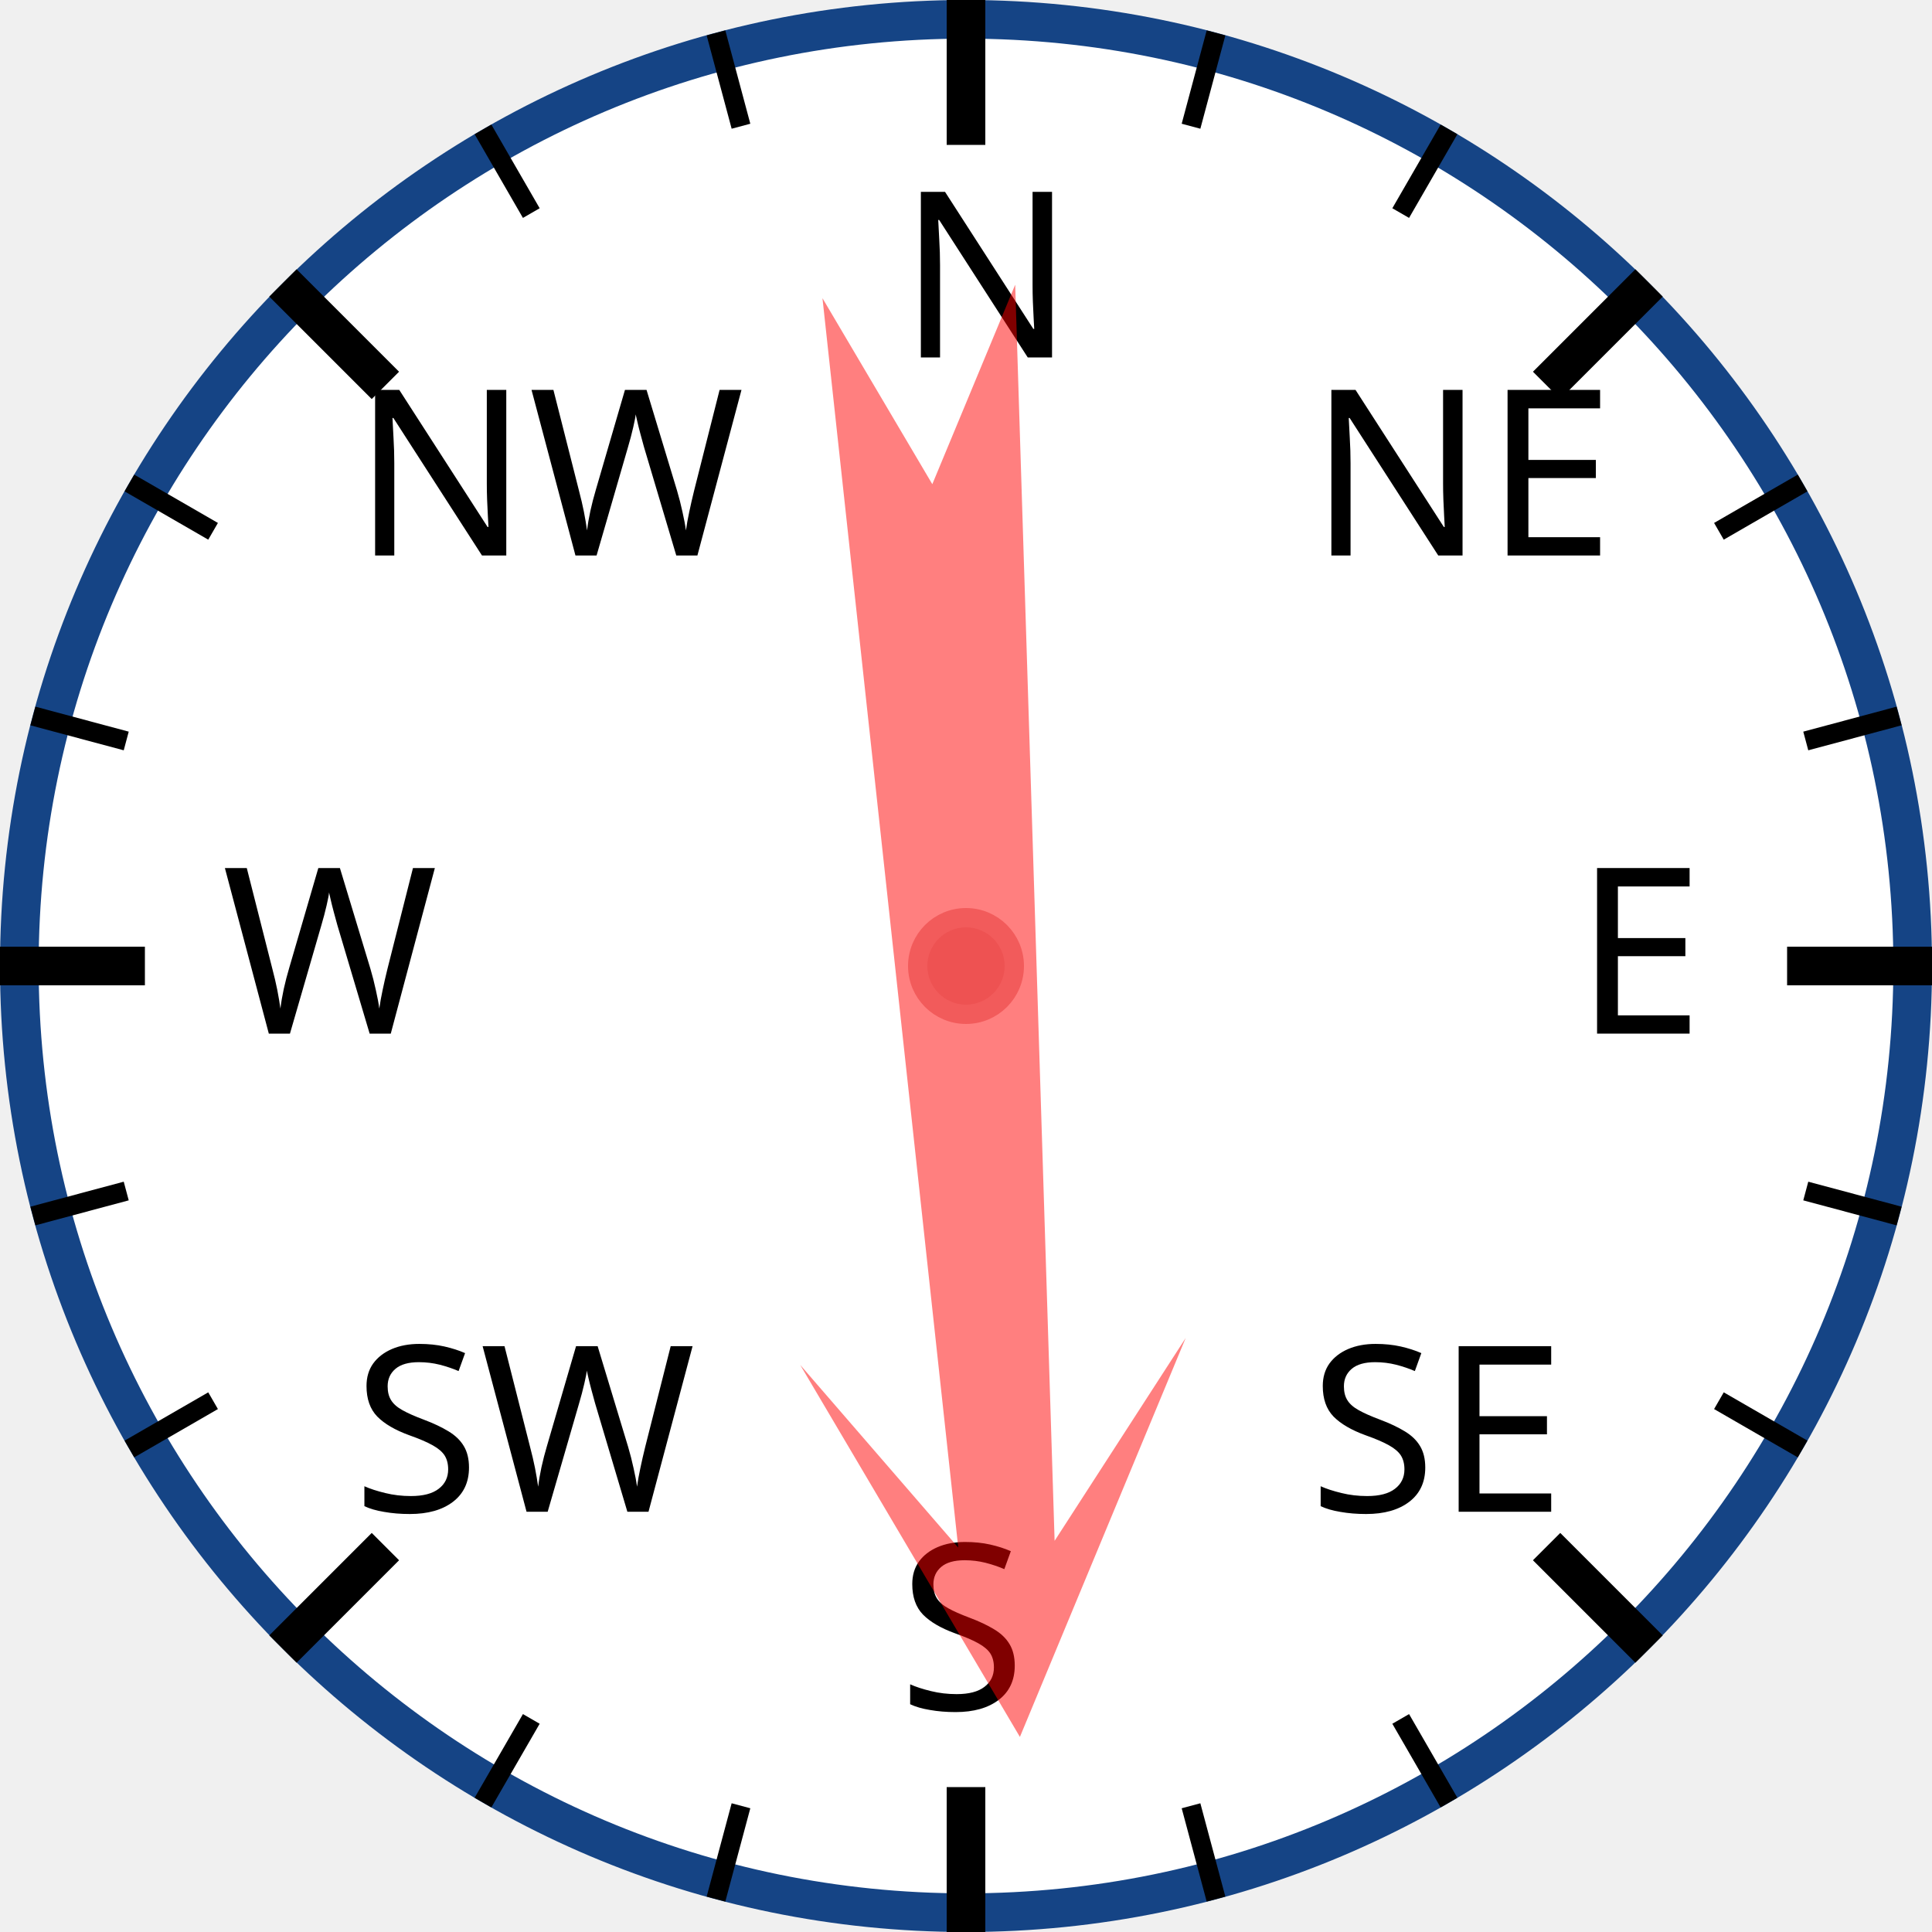
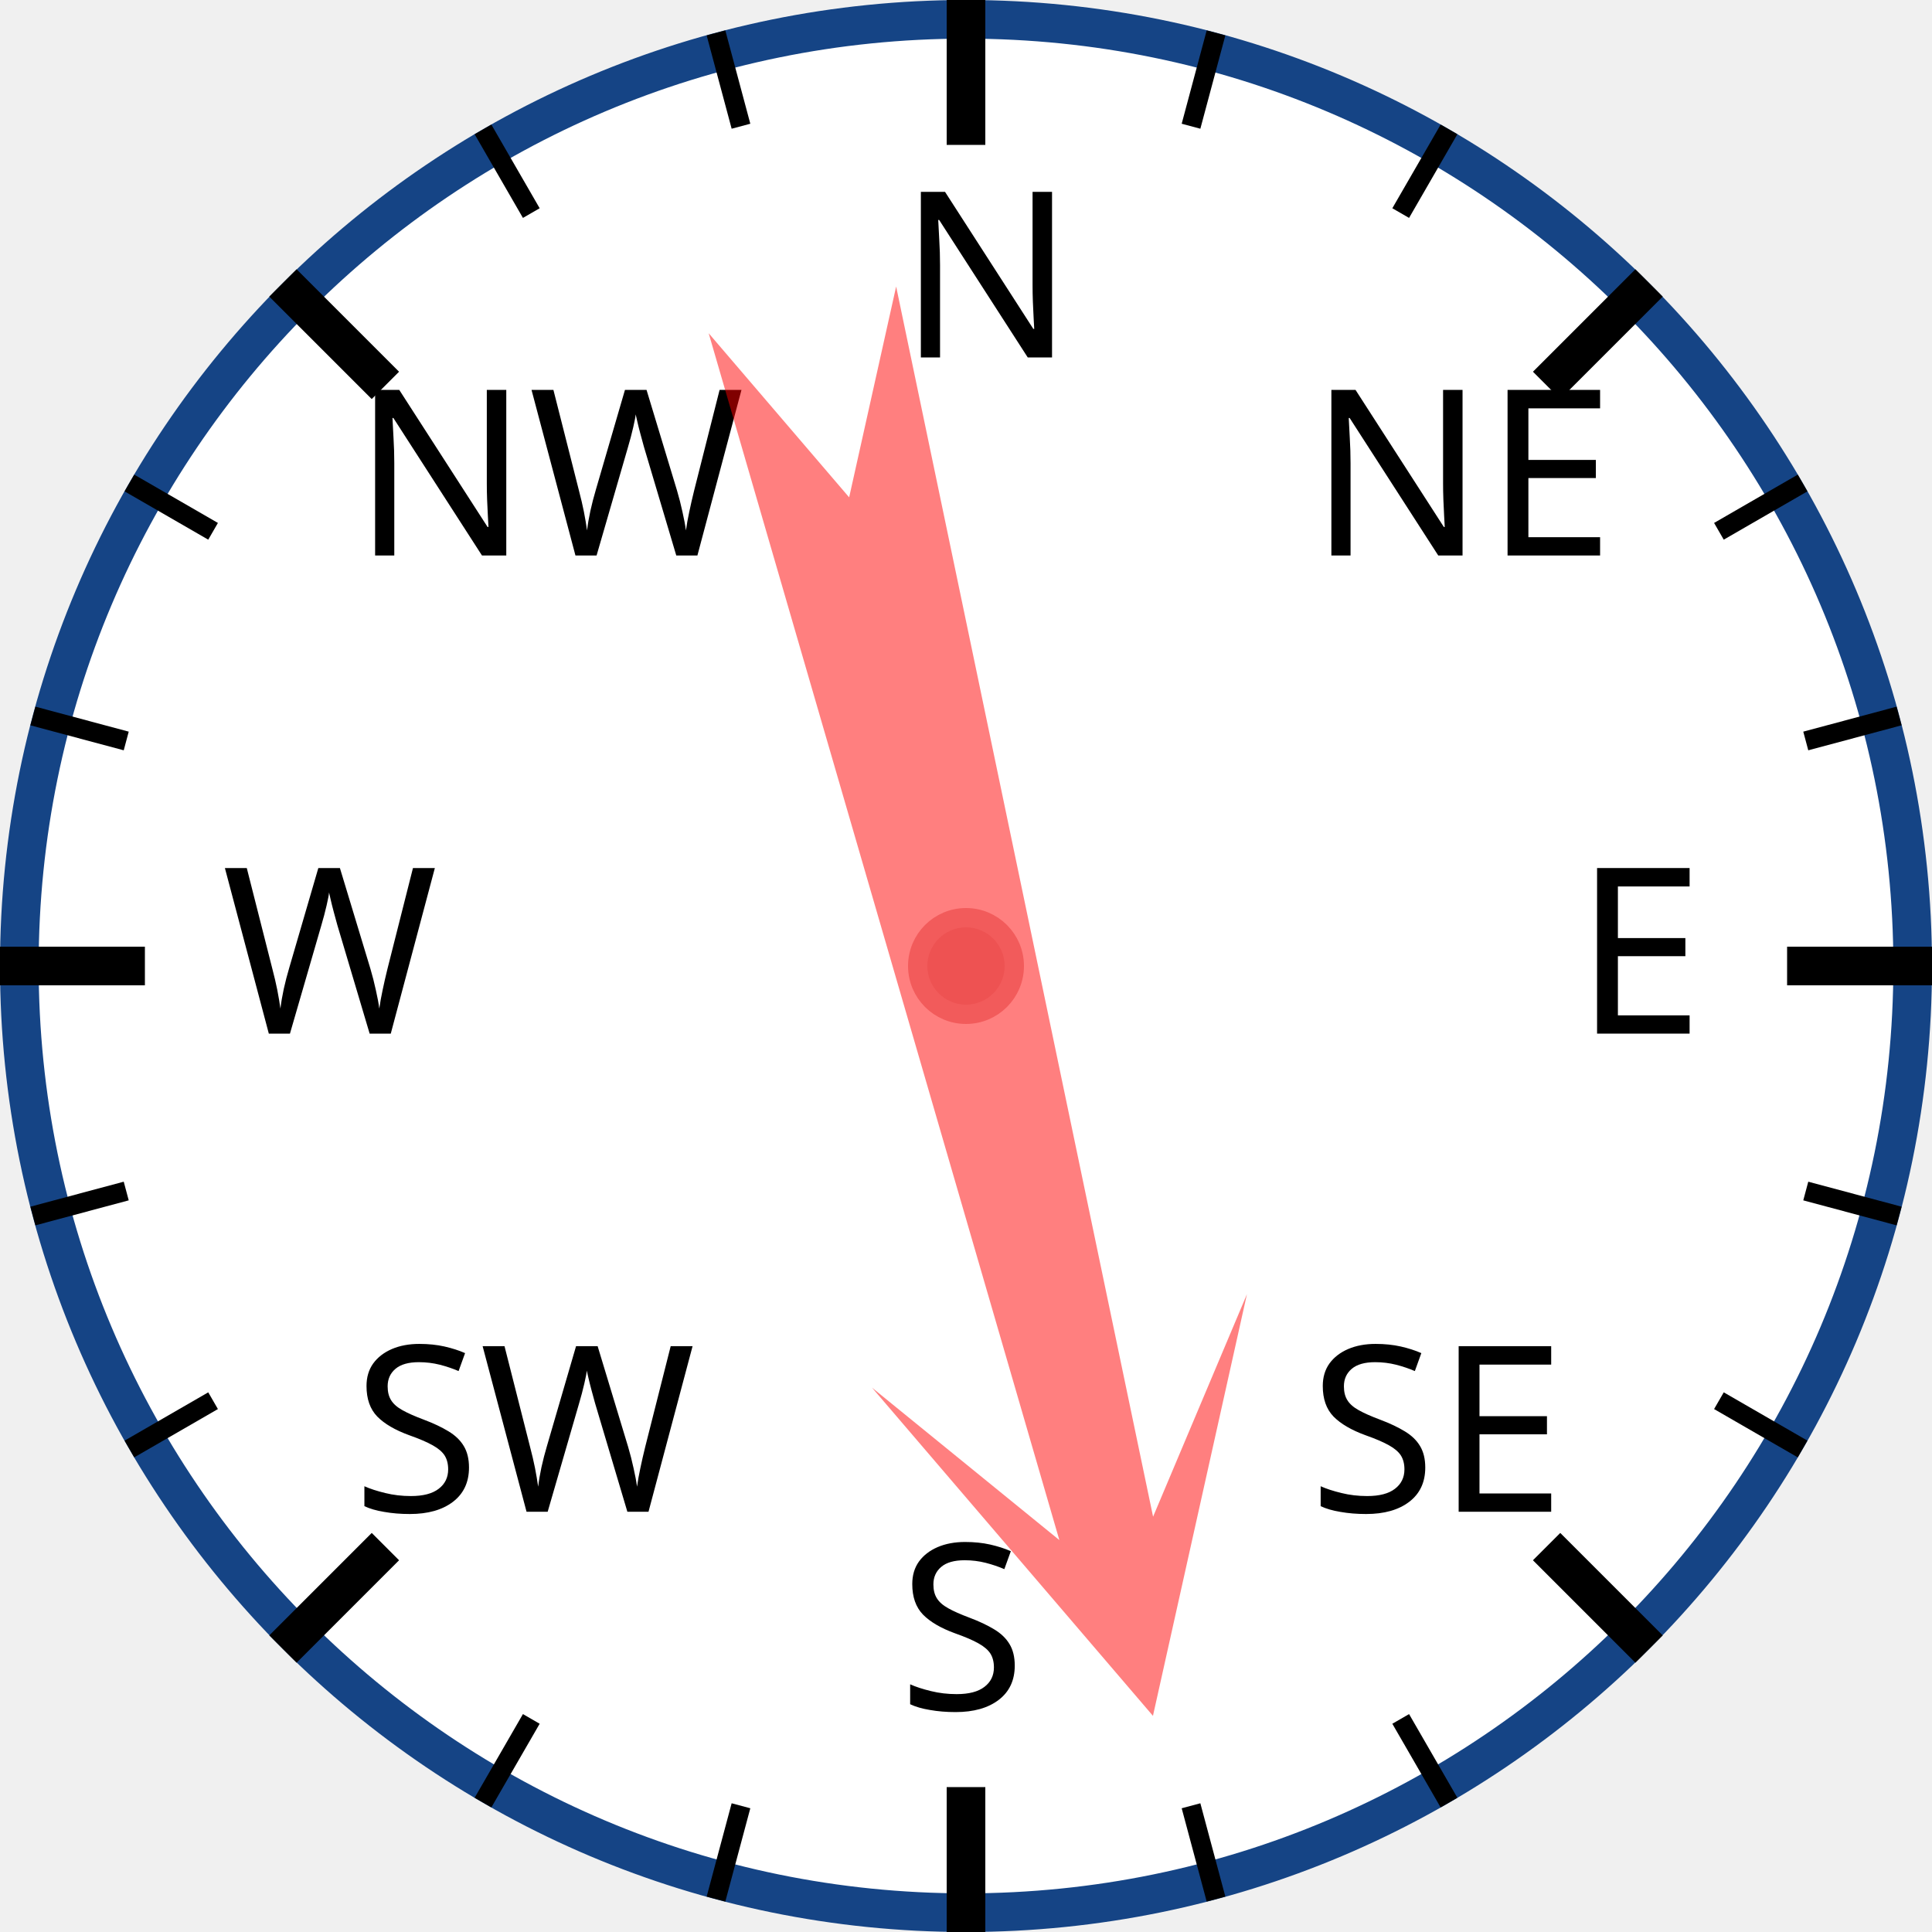
<svg xmlns="http://www.w3.org/2000/svg" width="120px" height="120px" viewBox="0 0 200 200">
  <circle cx="100" cy="100" r="98" style="fill: white; stroke: #154485; stroke-width: 4;" />
  <text x="93.0" y="37.0" style="font-family: sans-serif; font-size: 18pt;">N</text>
  <line x1="100.0" y1="0.0" x2="100.0" y2="15.0" style="stroke: black; stroke-width: 4;" />
  <line x1="74.118" y1="3.407" x2="76.706" y2="13.067" style="stroke: black; stroke-width: 2;" />
  <line x1="50" y1="13.397" x2="55" y2="22.058" style="stroke: black; stroke-width: 2;" />
  <text x="36.503" y="57.503" style="font-family: sans-serif; font-size: 18pt;">NW</text>
  <line x1="29.289" y1="29.289" x2="39.896" y2="39.896" style="stroke: black; stroke-width: 4;" />
  <line x1="13.397" y1="50" x2="22.058" y2="55" style="stroke: black; stroke-width: 2;" />
  <line x1="3.407" y1="74.118" x2="13.067" y2="76.706" style="stroke: black; stroke-width: 2;" />
  <text x="23.0" y="107.0" style="font-family: sans-serif; font-size: 18pt;">W</text>
  <line x1="0.0" y1="100.0" x2="15.0" y2="100.0" style="stroke: black; stroke-width: 4;" />
  <line x1="3.407" y1="125.882" x2="13.067" y2="123.294" style="stroke: black; stroke-width: 2;" />
  <line x1="13.397" y1="150" x2="22.058" y2="145" style="stroke: black; stroke-width: 2;" />
  <text x="36.503" y="156.497" style="font-family: sans-serif; font-size: 18pt;">SW</text>
  <line x1="29.289" y1="170.711" x2="39.896" y2="160.104" style="stroke: black; stroke-width: 4;" />
  <line x1="50" y1="186.603" x2="55" y2="177.942" style="stroke: black; stroke-width: 2;" />
  <line x1="74.118" y1="196.593" x2="76.706" y2="186.933" style="stroke: black; stroke-width: 2;" />
  <text x="93" y="177.0" style="font-family: sans-serif; font-size: 18pt;">S</text>
  <line x1="100" y1="200.0" x2="100" y2="185.0" style="stroke: black; stroke-width: 4;" />
  <line x1="125.882" y1="196.593" x2="123.294" y2="186.933" style="stroke: black; stroke-width: 2;" />
  <line x1="150.0" y1="186.603" x2="145.0" y2="177.942" style="stroke: black; stroke-width: 2;" />
  <text x="135.497" y="156.497" style="font-family: sans-serif; font-size: 18pt;">SE</text>
  <line x1="170.711" y1="170.711" x2="160.104" y2="160.104" style="stroke: black; stroke-width: 4;" />
  <line x1="186.603" y1="150" x2="177.942" y2="145" style="stroke: black; stroke-width: 2;" />
  <line x1="196.593" y1="125.882" x2="186.933" y2="123.294" style="stroke: black; stroke-width: 2;" />
  <text x="163.0" y="107" style="font-family: sans-serif; font-size: 18pt;">E</text>
  <line x1="200.0" y1="100" x2="185.0" y2="100" style="stroke: black; stroke-width: 4;" />
  <line x1="196.593" y1="74.118" x2="186.933" y2="76.706" style="stroke: black; stroke-width: 2;" />
  <line x1="186.603" y1="50" x2="177.942" y2="55" style="stroke: black; stroke-width: 2;" />
  <text x="135.497" y="57.503" style="font-family: sans-serif; font-size: 18pt;">NE</text>
  <line x1="170.711" y1="29.289" x2="160.104" y2="39.896" style="stroke: black; stroke-width: 4;" />
  <line x1="150" y1="13.397" x2="145" y2="22.058" style="stroke: black; stroke-width: 2;" />
  <line x1="125.882" y1="3.407" x2="123.294" y2="13.067" style="stroke: black; stroke-width: 2;" />
-   <polygon points="100 20 120 60 105 40 110 170 100 150 90 170 95 40 80 60" style="fill: red; fill-opacity: 0.5;" transform="rotate(176,100,100)" />
+   <polygon points="100 20 120 60 105 40 110 170 100 150 90 170 95 40 80 60" style="fill: red; fill-opacity: 0.5;" transform="rotate(166,100,100)" />
  <circle cx="100" cy="100" r="5" style="fill: #EE5252; stroke: #F25B5B; stroke-width: 2;" />
</svg>
